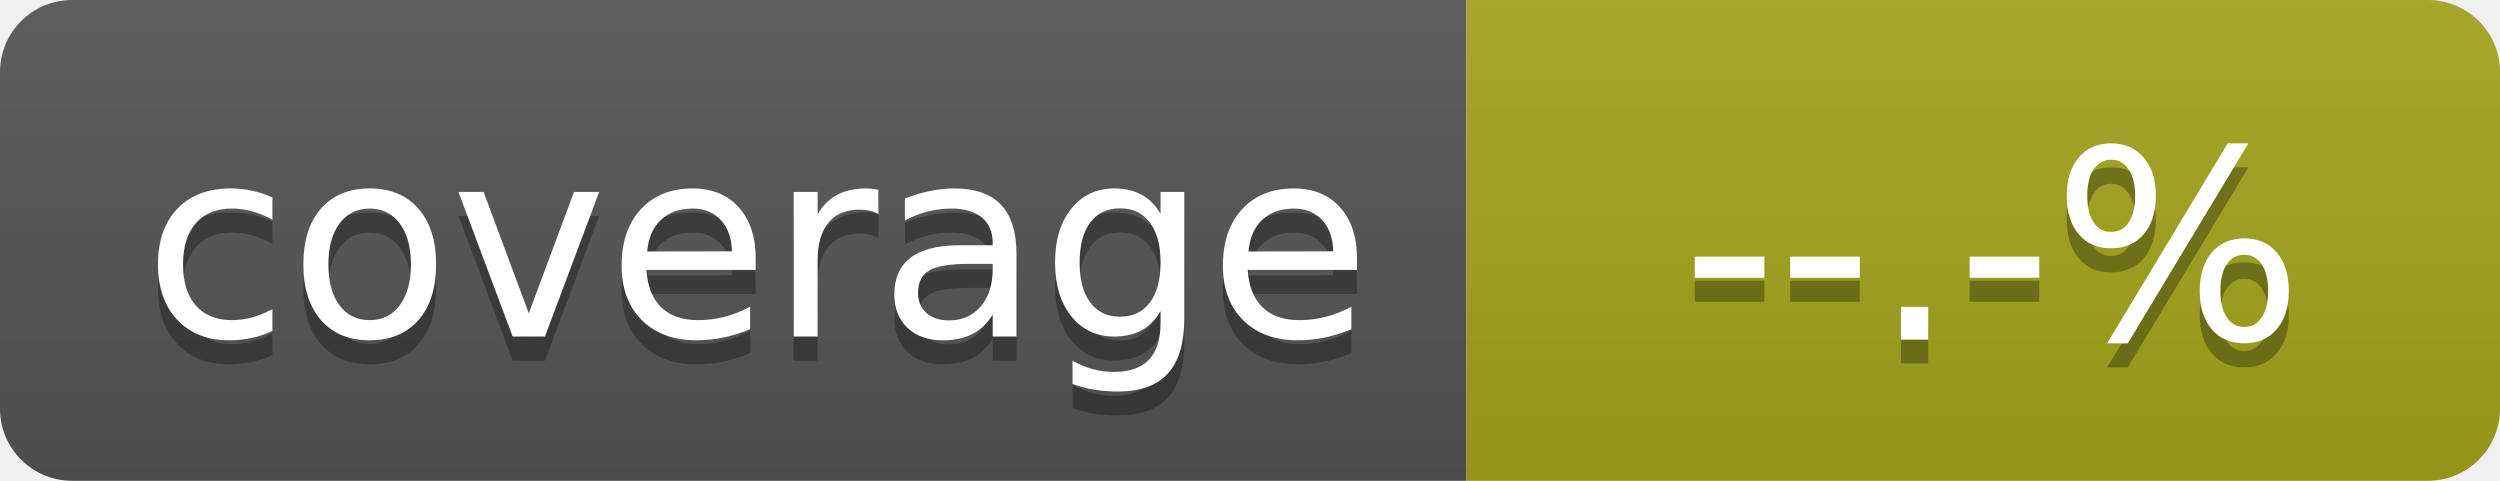
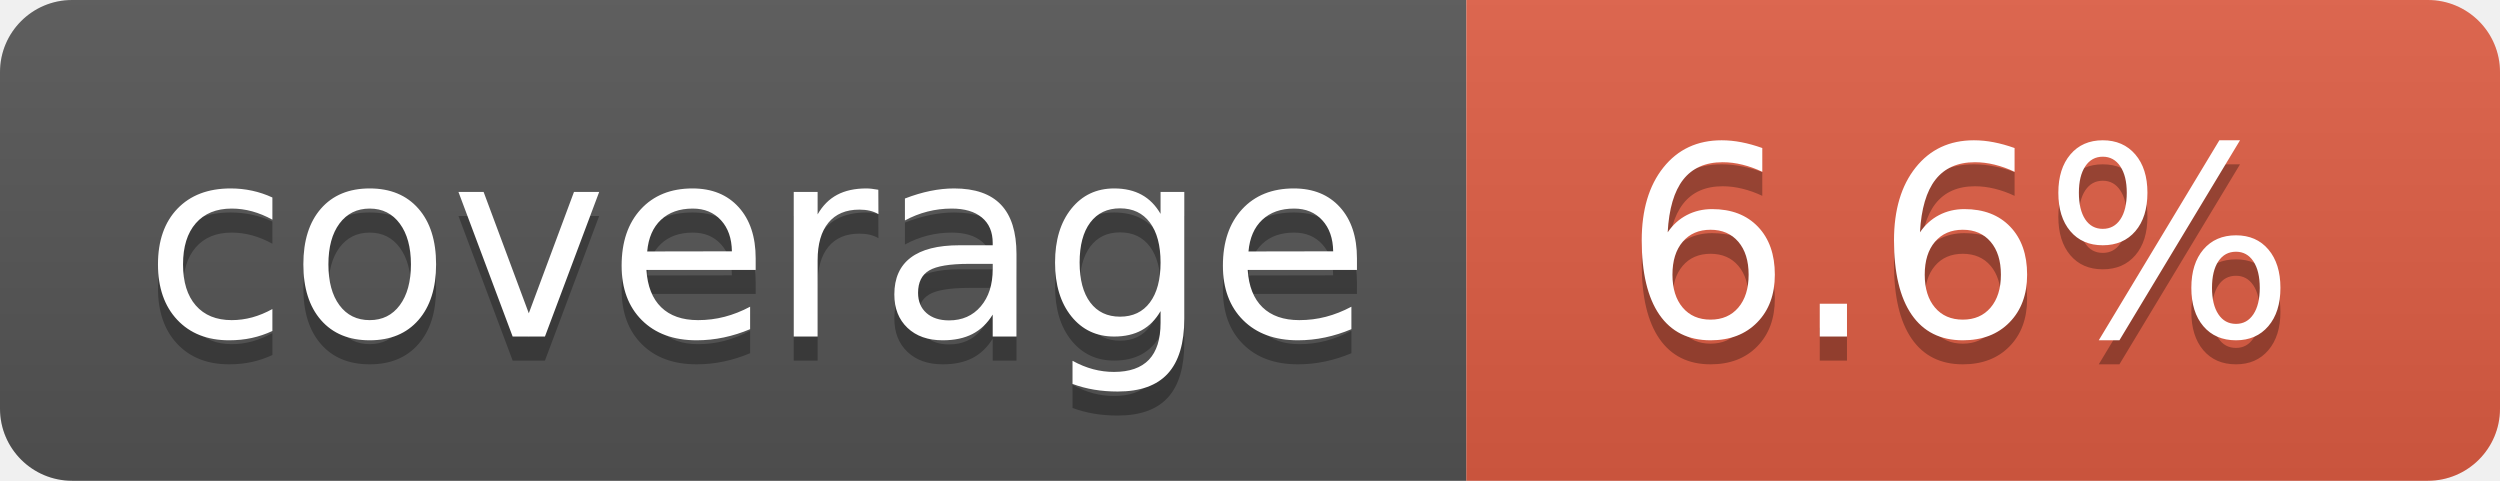
- <svg xmlns="http://www.w3.org/2000/svg" width="104" height="20" role="img" aria-label="coverage: 89.5%" version="1.1" id="svg123">
-   <defs id="defs127" />
+ <svg xmlns="http://www.w3.org/2000/svg" width="104" height="20" role="img" aria-label="coverage: 6.6%">
  <linearGradient id="s" x2="0" y2="100%">
-     <stop offset="0" stop-color="#bbb" stop-opacity=".1" id="stop97" />
-     <stop offset="1" stop-opacity=".1" id="stop99" />
+     <stop offset="0" stop-color="#bbb" stop-opacity=".1" />
+     <stop offset="1" stop-opacity=".1" />
  </linearGradient>
  <clipPath id="r">
-     <rect width="104" height="20" rx="3" fill="#fff" id="rect102" />
+     <rect width="104" height="20" rx="3" fill="#fff" />
  </clipPath>
-   <g clip-path="url(#r)" id="g111">
-     <rect width="61" height="20" fill="#555" id="rect105" />
-     <rect x="61" width="43" height="20" fill="#a4a61d" id="rect107" />
-     <rect width="104" height="20" fill="url(#s)" id="rect109" />
+   <g clip-path="url(#r)">
+     <rect width="61" height="20" fill="#555" />
+     <rect x="61" width="43" height="20" fill="#e05d44" />
+     <rect width="104" height="20" fill="url(#s)" />
  </g>
-   <g fill="#fff" text-anchor="middle" font-family="Verdana,Geneva,DejaVu Sans,sans-serif" text-rendering="geometricPrecision" font-size="110" id="g121">
-     <text aria-hidden="true" x="315" y="150" fill="#010101" fill-opacity=".3" transform="scale(.1)" textLength="510" id="text113">coverage</text>
-     <text x="315" y="140" transform="scale(.1)" fill="#fff" textLength="510" id="text115">coverage</text>
-     <text aria-hidden="true" x="815" y="150" transform="matrix(0.1,0,0,0.1,1.392999,0.1266362)" textLength="330" id="text117" lengthAdjust="spacing" style="fill:#010101;fill-opacity:0.3">--.-%</text>
-     <text x="815" y="140" transform="matrix(0.1,0,0,0.1,1.392999,0.1266362)" textLength="330" id="text119" lengthAdjust="spacing" style="fill:#ffffff">--.-%</text>
+   <g fill="#fff" text-anchor="middle" font-family="Verdana,Geneva,DejaVu Sans,sans-serif" text-rendering="geometricPrecision" font-size="110">
+     <text aria-hidden="true" x="315" y="150" fill="#010101" fill-opacity=".3" transform="scale(.1)" textLength="510">coverage</text>
+     <text x="315" y="140" transform="scale(.1)" fill="#fff" textLength="510">coverage</text>
+     <text aria-hidden="true" x="815" y="150" fill="#010101" fill-opacity=".3" transform="scale(.1)" textLength="330">6.6%</text>
+     <text x="815" y="140" transform="scale(.1)" fill="#fff" textLength="330">6.6%</text>
  </g>
</svg>
